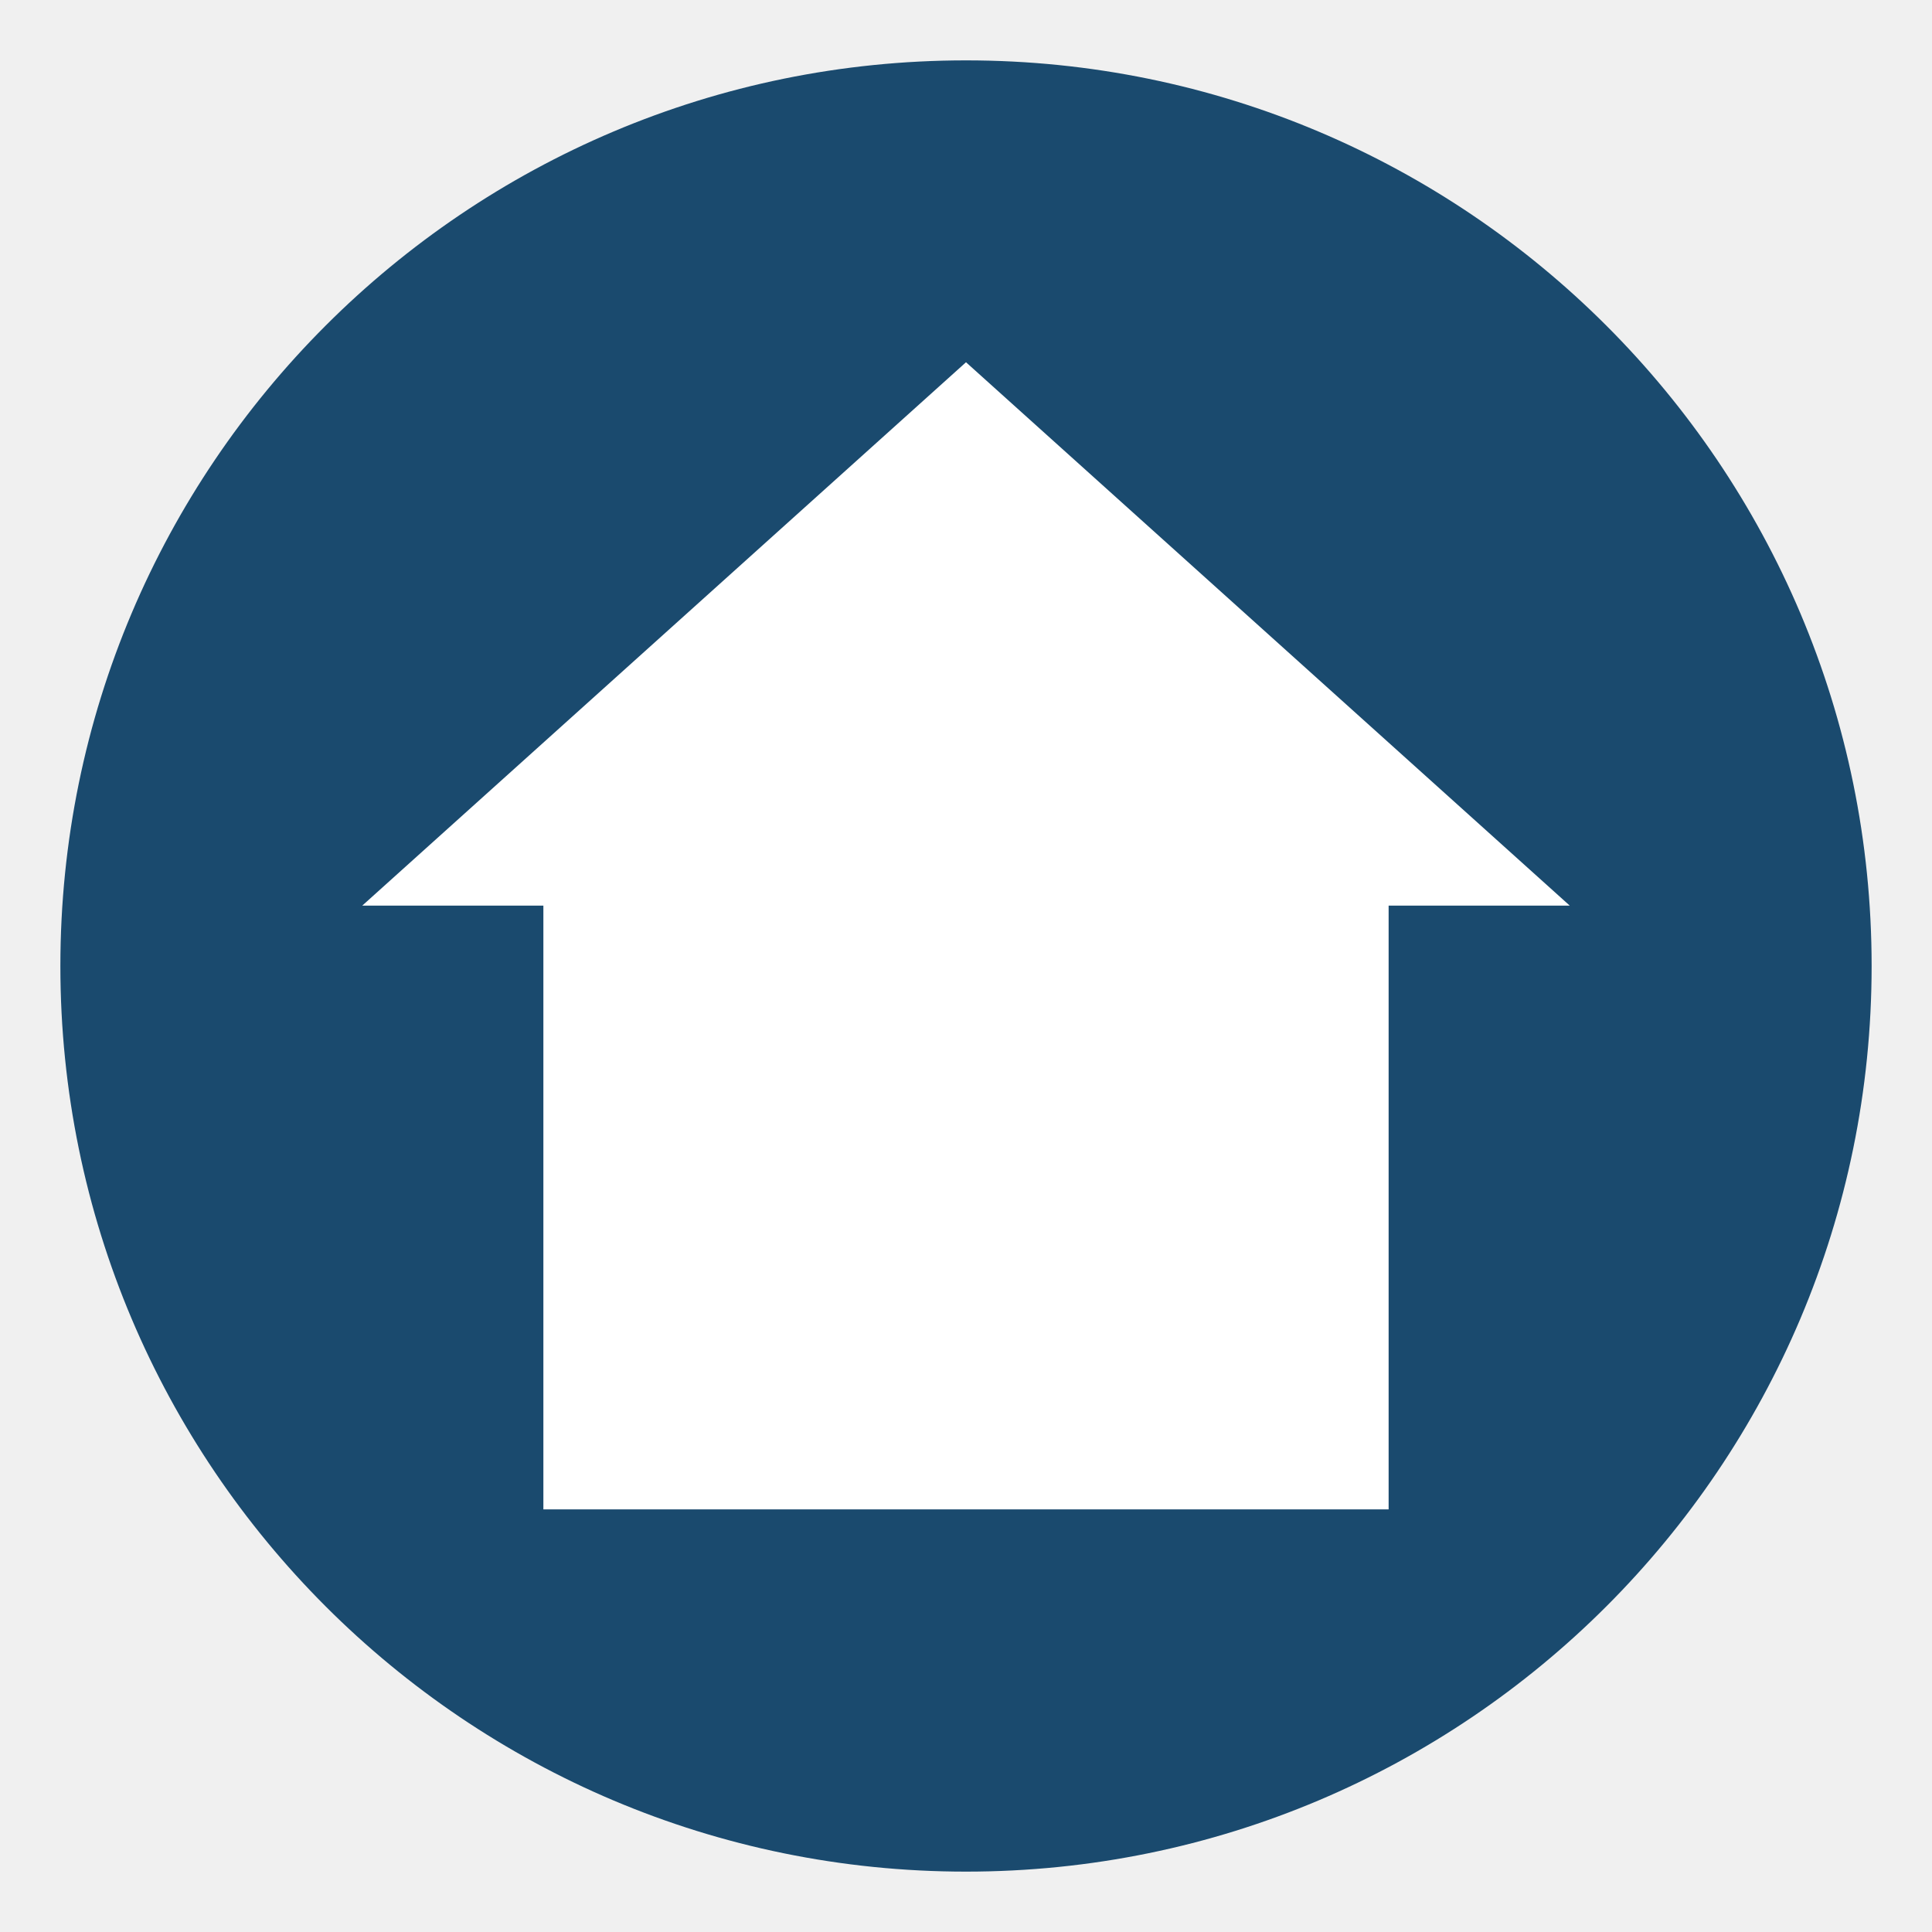
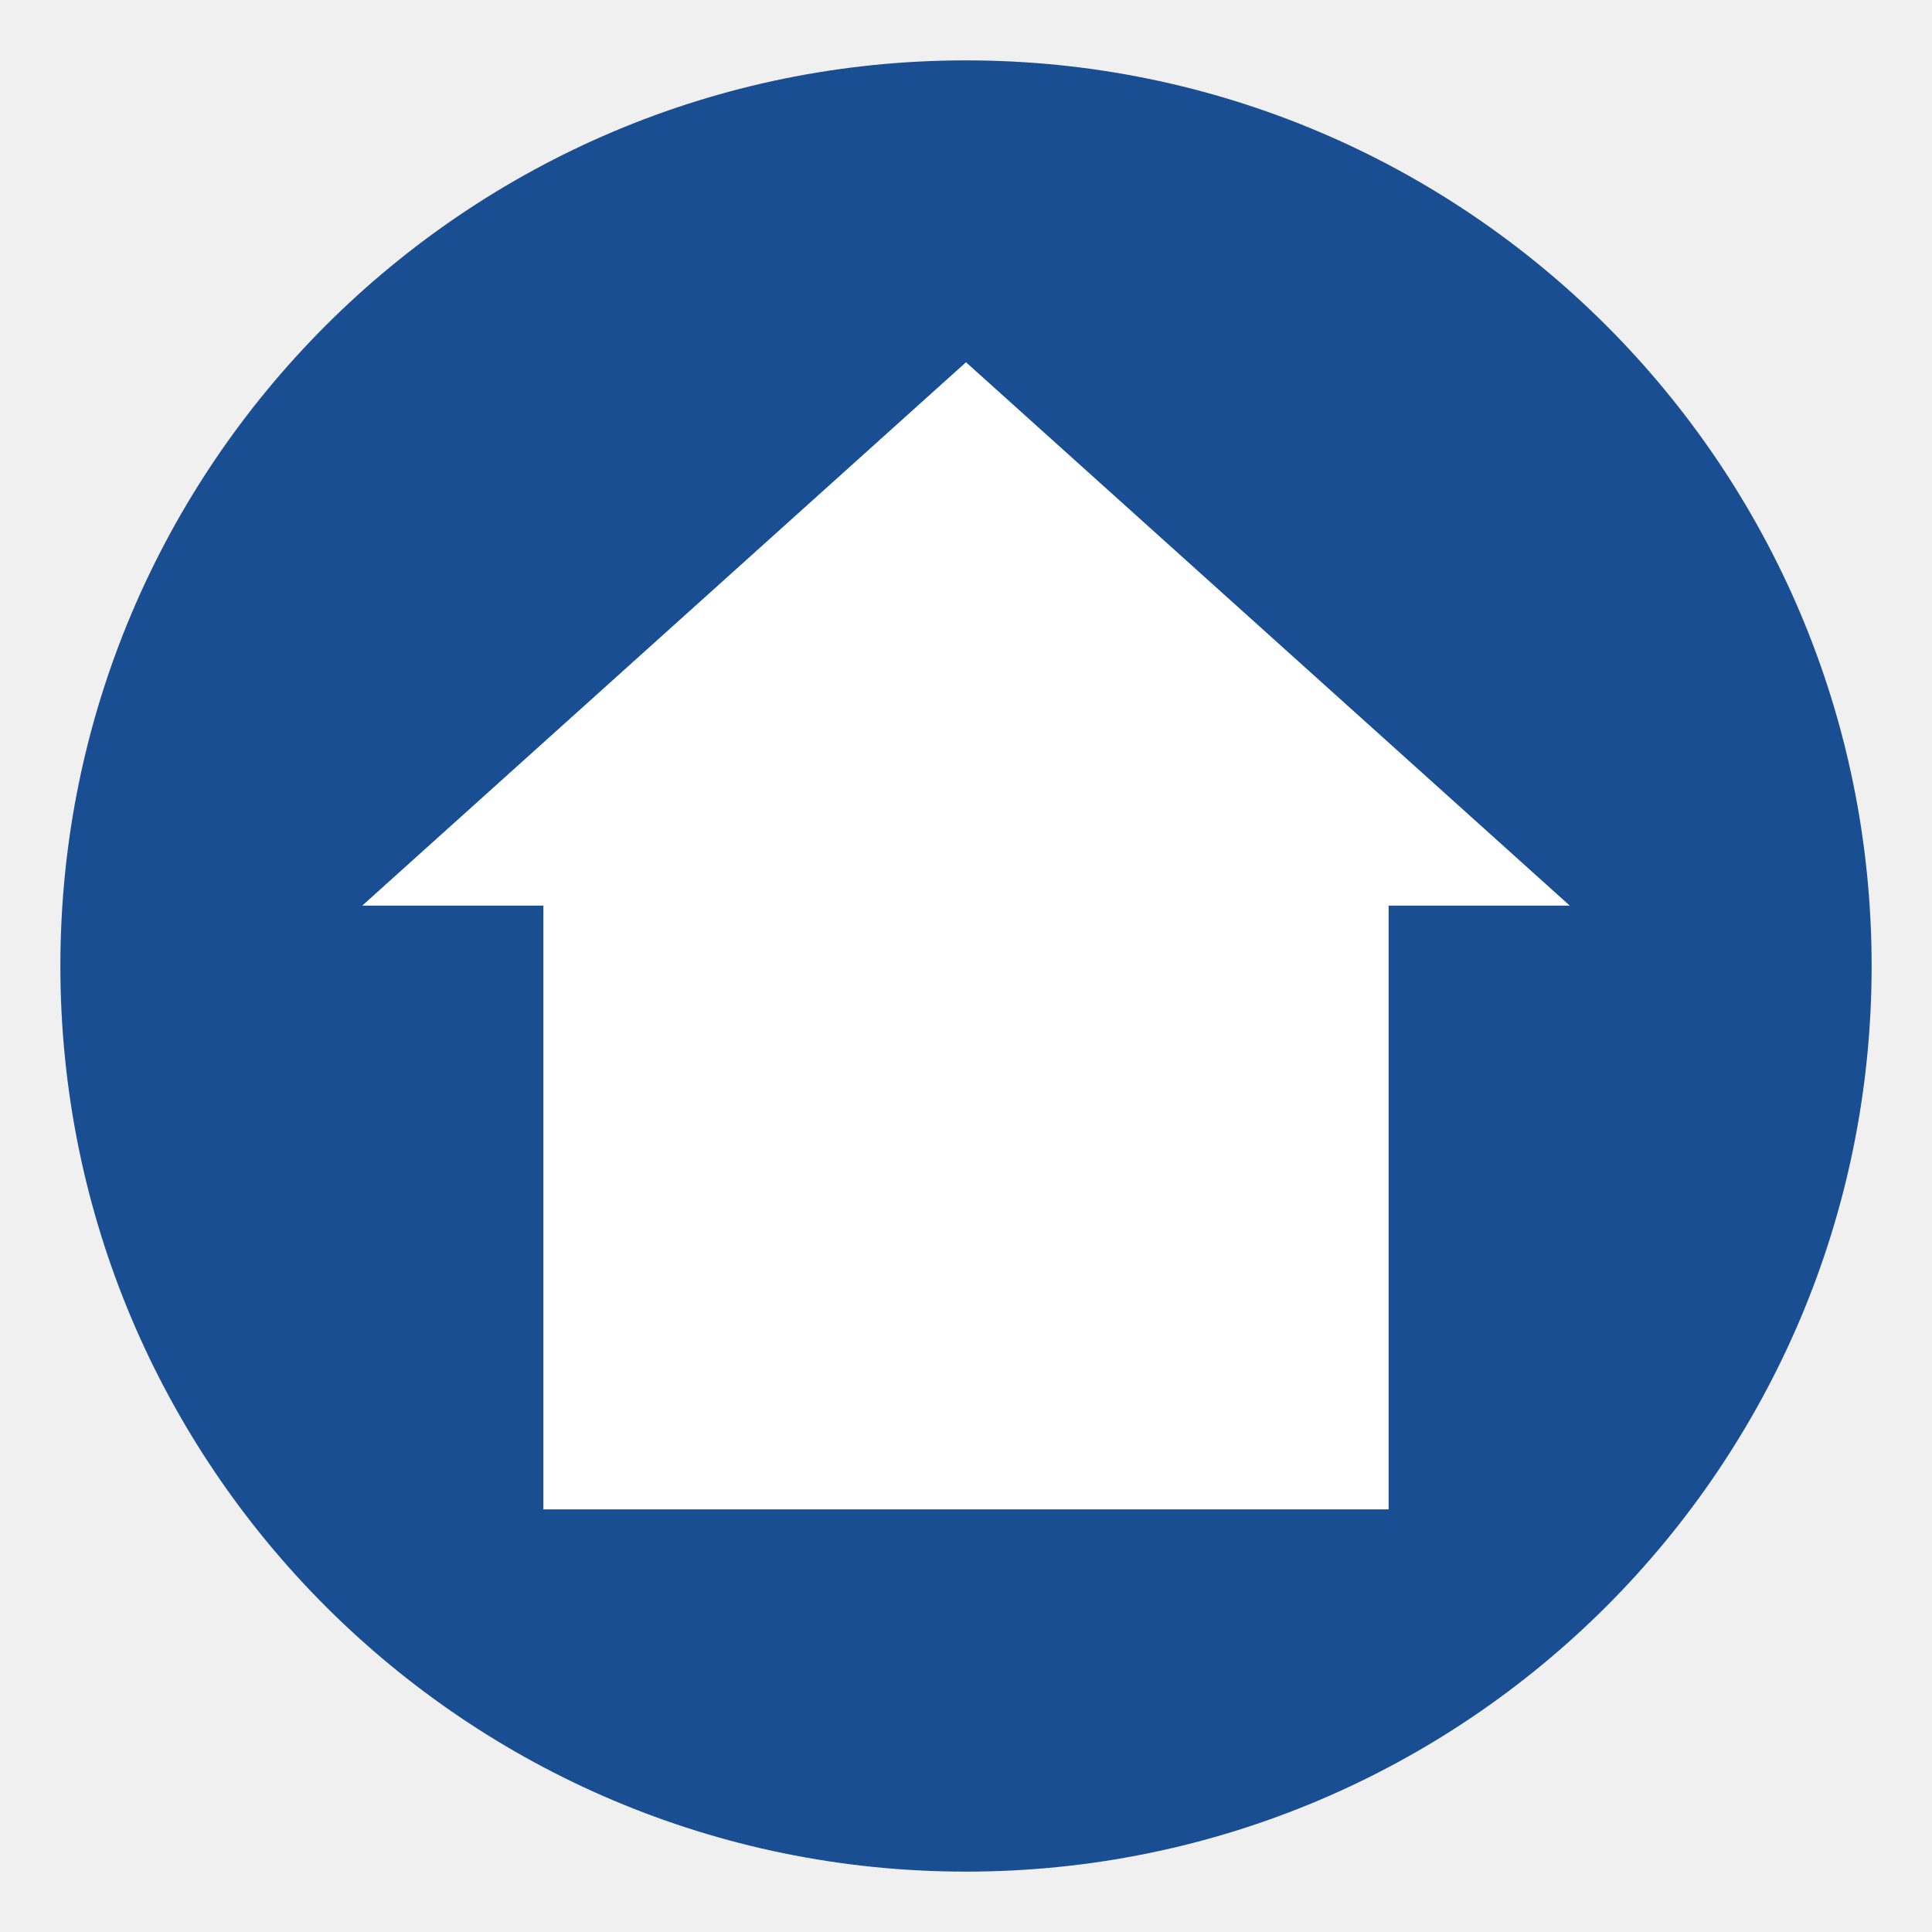
<svg xmlns="http://www.w3.org/2000/svg" viewBox="0 0 32 32">
-   <circle cx="16" cy="16" r="15" fill="#1a4a6e" />
+   <circle cx="16" cy="16" r="15" fill="#1a4e92" />
  <path d="M16 6L6 15h3v10h14V15h3L16 6z" fill="white" />
</svg>
